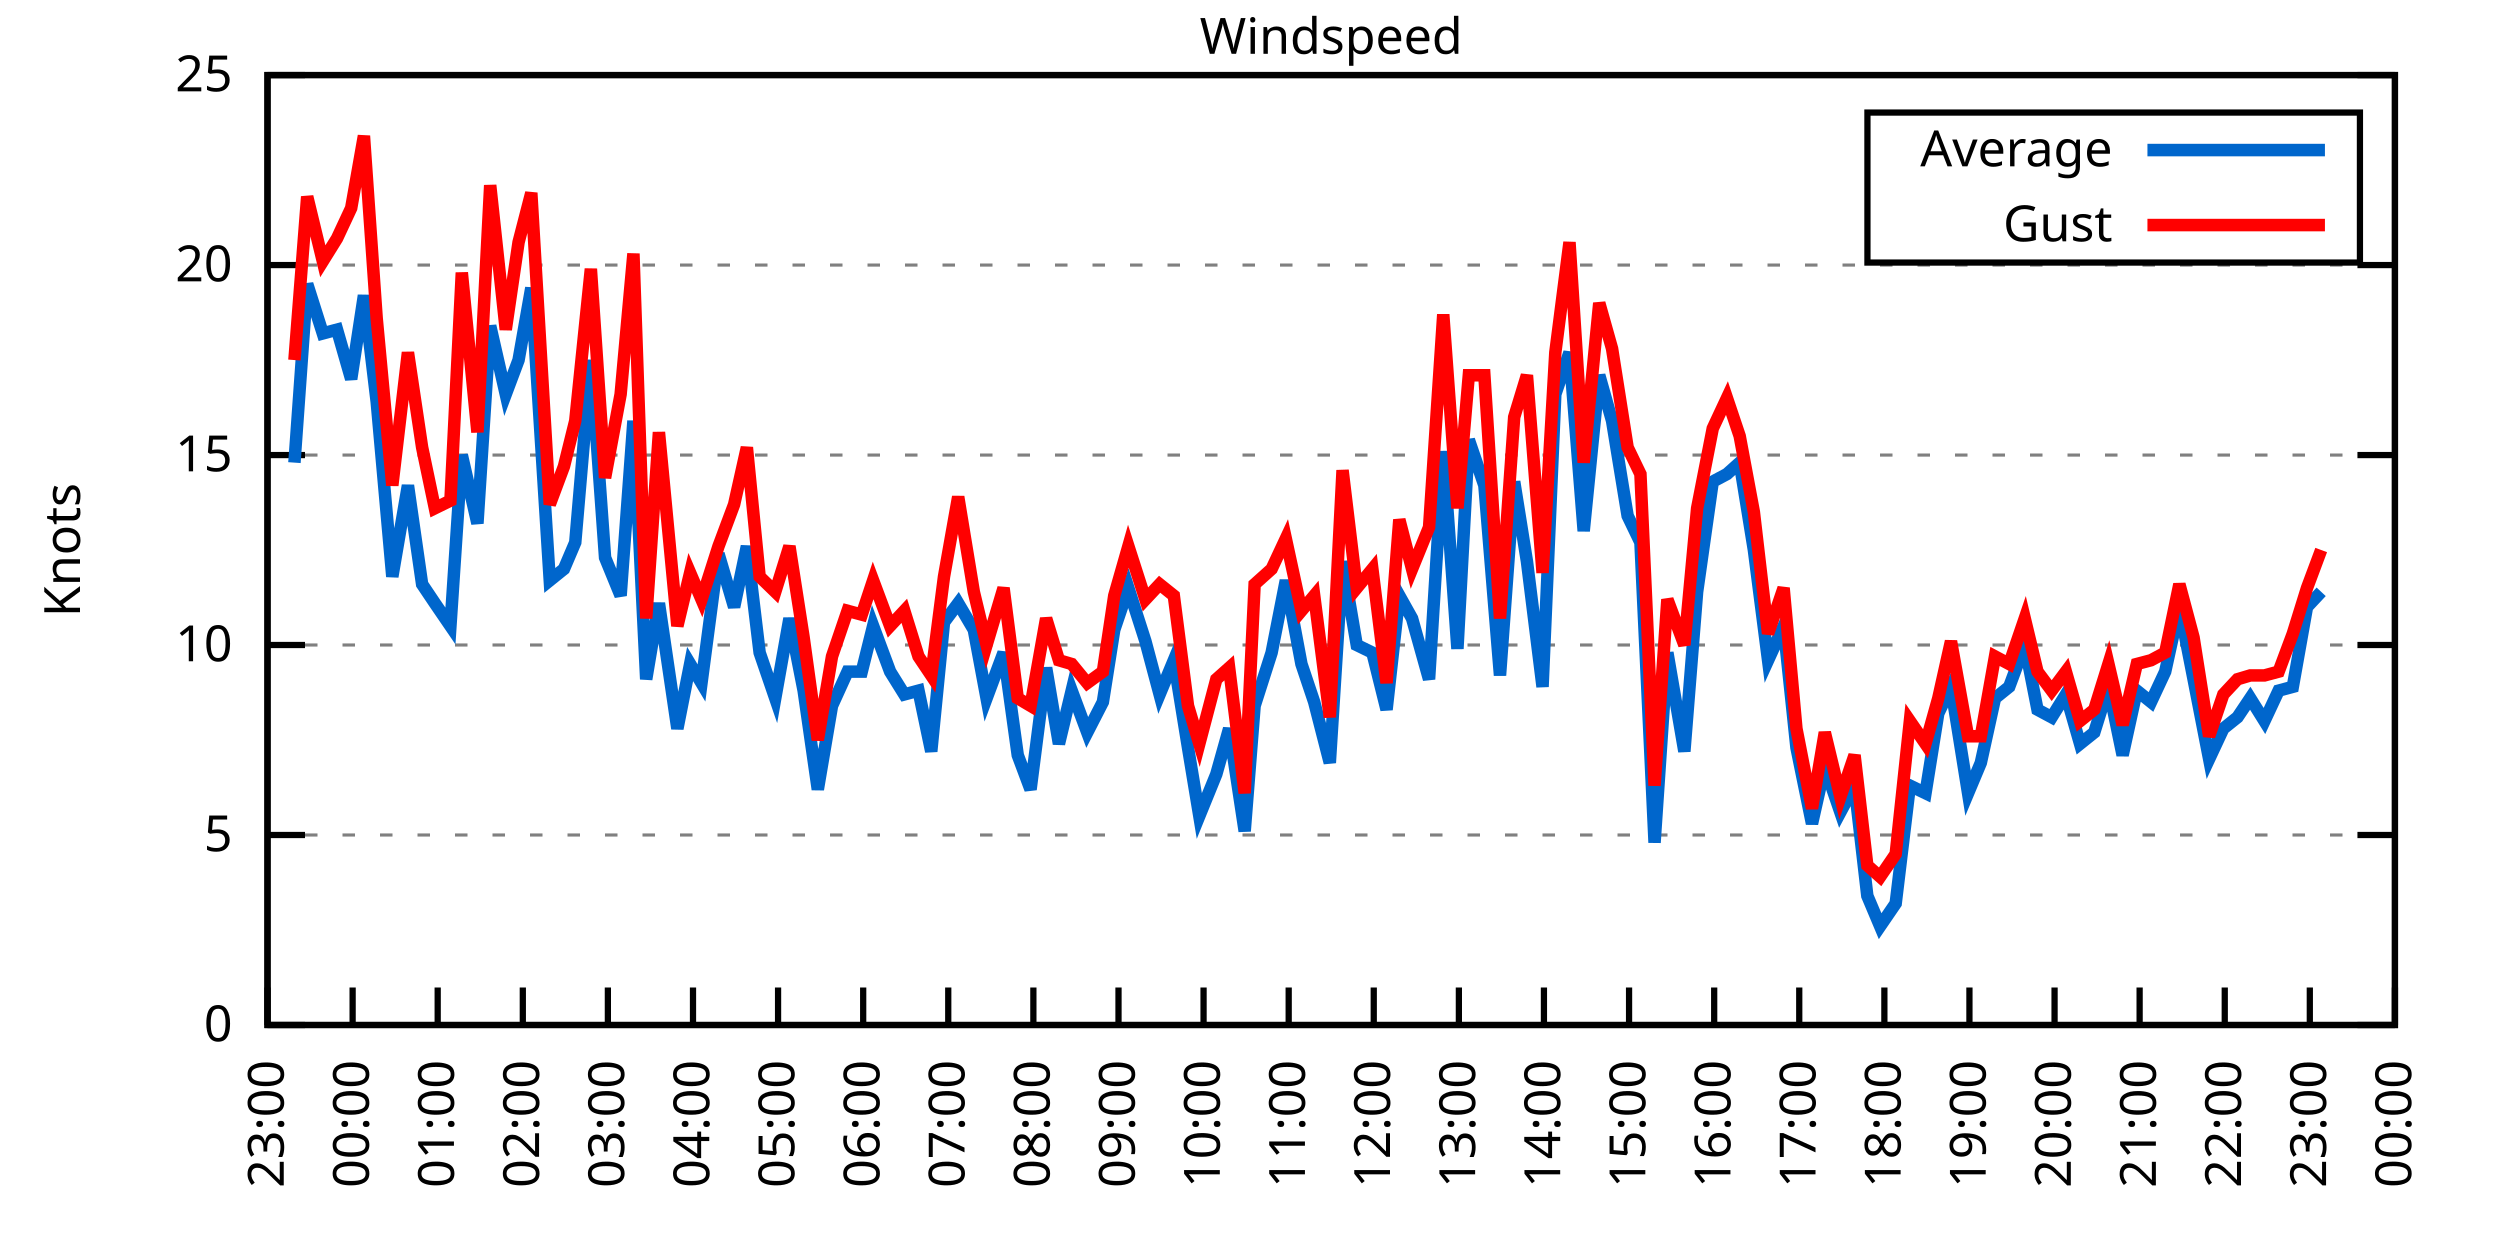
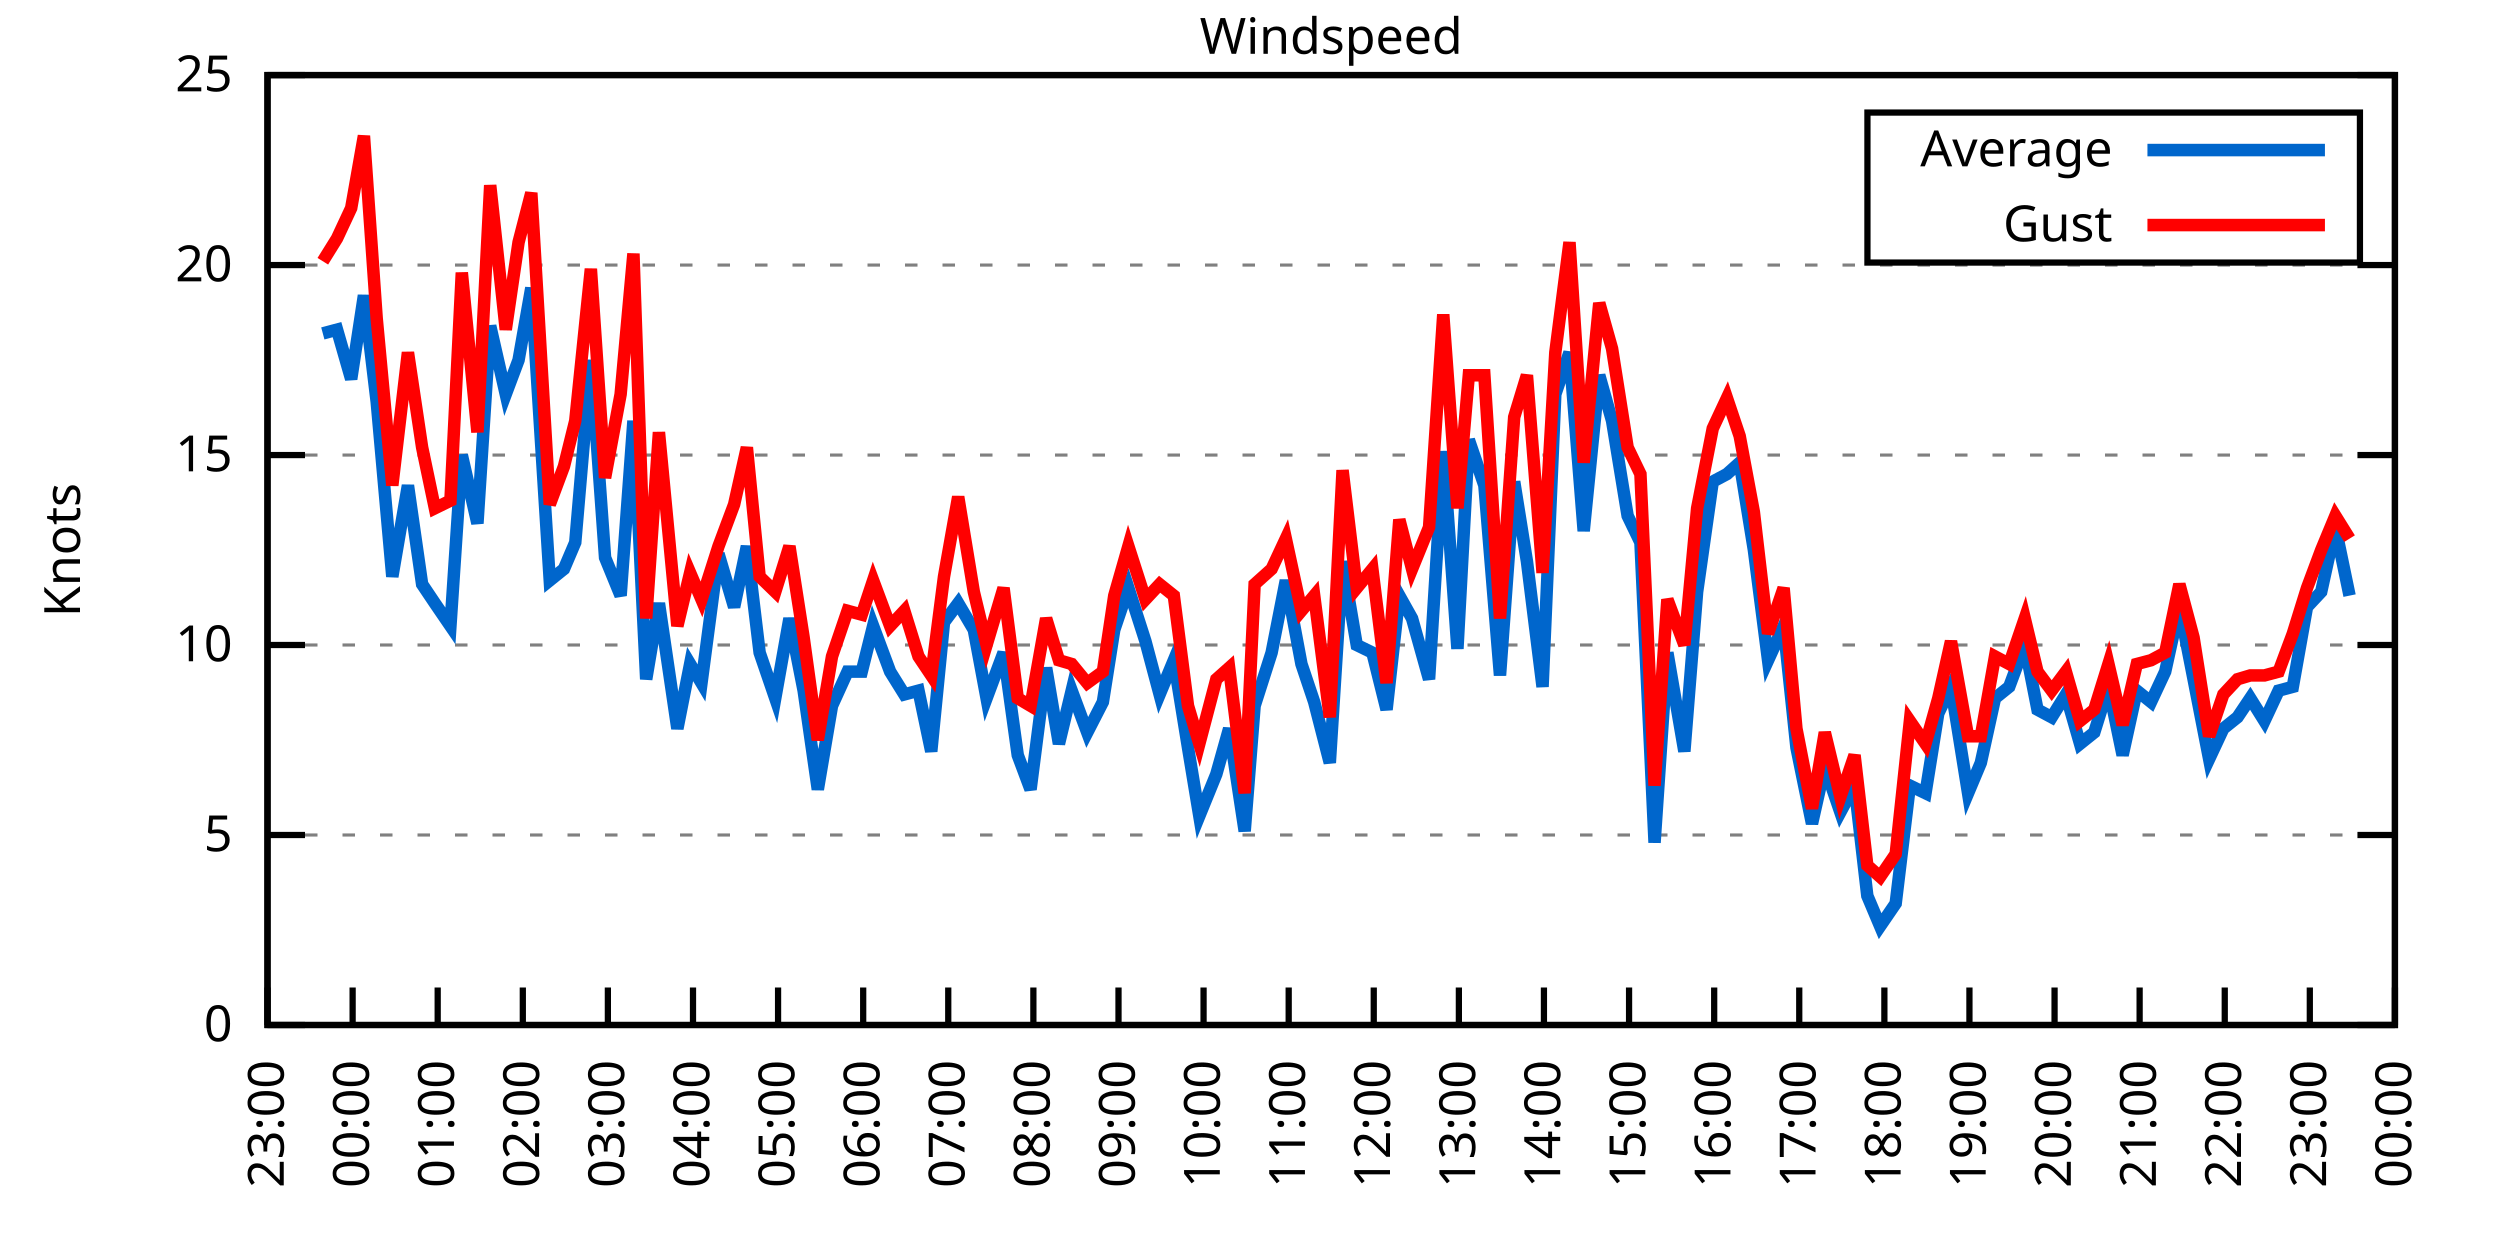
<svg xmlns="http://www.w3.org/2000/svg" xmlns:xlink="http://www.w3.org/1999/xlink" width="400" height="200" viewBox="0 0 400 200">
  <g id="gnuplot_canvas">
    <rect x="0" y="0" width="400" height="200" fill="none" />
    <defs>
      <circle id="gpDot" r="0.5" stroke-width="0.5" stroke="currentColor" />
      <path id="gpPt0" stroke-width="0.333" stroke="currentColor" d="M-1,0 h2 M0,-1 v2" />
      <path id="gpPt1" stroke-width="0.333" stroke="currentColor" d="M-1,-1 L1,1 M1,-1 L-1,1" />
      <path id="gpPt2" stroke-width="0.333" stroke="currentColor" d="M-1,0 L1,0 M0,-1 L0,1 M-1,-1 L1,1 M-1,1 L1,-1" />
      <rect id="gpPt3" stroke-width="0.333" stroke="currentColor" x="-1" y="-1" width="2" height="2" />
      <rect id="gpPt4" stroke-width="0.333" stroke="currentColor" fill="currentColor" x="-1" y="-1" width="2" height="2" />
      <circle id="gpPt5" stroke-width="0.333" stroke="currentColor" cx="0" cy="0" r="1" />
      <use xlink:href="#gpPt5" id="gpPt6" fill="currentColor" stroke="none" />
      <path id="gpPt7" stroke-width="0.333" stroke="currentColor" d="M0,-1.33 L-1.33,0.67 L1.33,0.67 z" />
      <use xlink:href="#gpPt7" id="gpPt8" fill="currentColor" stroke="none" />
      <use xlink:href="#gpPt7" id="gpPt9" stroke="currentColor" transform="rotate(180)" />
      <use xlink:href="#gpPt9" id="gpPt10" fill="currentColor" stroke="none" />
      <use xlink:href="#gpPt3" id="gpPt11" stroke="currentColor" transform="rotate(45)" />
      <use xlink:href="#gpPt11" id="gpPt12" fill="currentColor" stroke="none" />
      <path id="gpPt13" stroke-width="0.333" stroke="currentColor" d="M0,1.330 L1.265,0.411 L0.782,-1.067 L-0.782,-1.076 L-1.265,0.411 z" />
      <use xlink:href="#gpPt13" id="gpPt14" fill="currentColor" stroke="none" />
      <filter id="textbox" filterUnits="objectBoundingBox" x="0" y="0" height="1" width="1">
        <feFlood flood-color="white" flood-opacity="1" result="bgnd" />
        <feComposite in="SourceGraphic" in2="bgnd" operator="atop" />
      </filter>
      <filter id="greybox" filterUnits="objectBoundingBox" x="0" y="0" height="1" width="1">
        <feFlood flood-color="lightgrey" flood-opacity="1" result="grey" />
        <feComposite in="SourceGraphic" in2="grey" operator="atop" />
      </filter>
    </defs>
    <g fill="none" color="white" stroke="currentColor" stroke-width="1.00" stroke-linecap="butt" stroke-linejoin="miter">
</g>
    <g fill="none" color="black" stroke="currentColor" stroke-width="1.00" stroke-linecap="butt" stroke-linejoin="miter">
      <g stroke="none" shape-rendering="crispEdges">
        <polygon fill="rgb(255, 255, 255)" points="42.80,164.00 383.18,164.00 383.18,12.02 42.80,12.02 " />
      </g>
    </g>
    <g fill="none" color="black" stroke="currentColor" stroke-width="1.00" stroke-linecap="butt" stroke-linejoin="miter">
</g>
    <g fill="none" color="black" stroke="black" stroke-width="0.50" stroke-linecap="butt" stroke-linejoin="miter">
</g>
    <g fill="none" color="gray" stroke="currentColor" stroke-width="0.50" stroke-linecap="butt" stroke-linejoin="miter">
      <path stroke="gray" stroke-dasharray="2,4" class="gridline" d="M42.80,164.00 L383.19,164.00  " />
    </g>
    <g fill="none" color="gray" stroke="gray" stroke-width="1.00" stroke-linecap="butt" stroke-linejoin="miter">
</g>
    <g fill="none" color="black" stroke="currentColor" stroke-width="1.00" stroke-linecap="butt" stroke-linejoin="miter">
      <path stroke="black" d="M42.80,164.00 L48.80,164.00 M383.19,164.00 L377.19,164.00  " />
      <g transform="translate(37.20,166.60)" stroke="none" fill="black" font-family="Sans" font-size="8.00" text-anchor="end">
        <text>
          <tspan font-family="Sans"> 0</tspan>
        </text>
      </g>
    </g>
    <g fill="none" color="black" stroke="currentColor" stroke-width="1.00" stroke-linecap="butt" stroke-linejoin="miter">
</g>
    <g fill="none" color="black" stroke="black" stroke-width="0.50" stroke-linecap="butt" stroke-linejoin="miter">
</g>
    <g fill="none" color="gray" stroke="currentColor" stroke-width="0.50" stroke-linecap="butt" stroke-linejoin="miter">
      <path stroke="gray" stroke-dasharray="2,4" class="gridline" d="M42.80,133.60 L383.19,133.60  " />
    </g>
    <g fill="none" color="gray" stroke="gray" stroke-width="1.00" stroke-linecap="butt" stroke-linejoin="miter">
</g>
    <g fill="none" color="black" stroke="currentColor" stroke-width="1.00" stroke-linecap="butt" stroke-linejoin="miter">
      <path stroke="black" d="M42.80,133.60 L48.80,133.60 M383.19,133.60 L377.19,133.60  " />
      <g transform="translate(37.20,136.20)" stroke="none" fill="black" font-family="Sans" font-size="8.00" text-anchor="end">
        <text>
          <tspan font-family="Sans"> 5</tspan>
        </text>
      </g>
    </g>
    <g fill="none" color="black" stroke="currentColor" stroke-width="1.00" stroke-linecap="butt" stroke-linejoin="miter">
</g>
    <g fill="none" color="black" stroke="black" stroke-width="0.50" stroke-linecap="butt" stroke-linejoin="miter">
</g>
    <g fill="none" color="gray" stroke="currentColor" stroke-width="0.50" stroke-linecap="butt" stroke-linejoin="miter">
      <path stroke="gray" stroke-dasharray="2,4" class="gridline" d="M42.80,103.20 L383.19,103.20  " />
    </g>
    <g fill="none" color="gray" stroke="gray" stroke-width="1.00" stroke-linecap="butt" stroke-linejoin="miter">
</g>
    <g fill="none" color="black" stroke="currentColor" stroke-width="1.00" stroke-linecap="butt" stroke-linejoin="miter">
      <path stroke="black" d="M42.80,103.20 L48.80,103.20 M383.19,103.20 L377.19,103.20  " />
      <g transform="translate(37.20,105.80)" stroke="none" fill="black" font-family="Sans" font-size="8.00" text-anchor="end">
        <text>
          <tspan font-family="Sans"> 10</tspan>
        </text>
      </g>
    </g>
    <g fill="none" color="black" stroke="currentColor" stroke-width="1.00" stroke-linecap="butt" stroke-linejoin="miter">
</g>
    <g fill="none" color="black" stroke="black" stroke-width="0.50" stroke-linecap="butt" stroke-linejoin="miter">
</g>
    <g fill="none" color="gray" stroke="currentColor" stroke-width="0.50" stroke-linecap="butt" stroke-linejoin="miter">
      <path stroke="gray" stroke-dasharray="2,4" class="gridline" d="M42.80,72.81 L383.19,72.81  " />
    </g>
    <g fill="none" color="gray" stroke="gray" stroke-width="1.00" stroke-linecap="butt" stroke-linejoin="miter">
</g>
    <g fill="none" color="black" stroke="currentColor" stroke-width="1.00" stroke-linecap="butt" stroke-linejoin="miter">
      <path stroke="black" d="M42.80,72.81 L48.80,72.81 M383.19,72.81 L377.19,72.81  " />
      <g transform="translate(37.20,75.41)" stroke="none" fill="black" font-family="Sans" font-size="8.00" text-anchor="end">
        <text>
          <tspan font-family="Sans"> 15</tspan>
        </text>
      </g>
    </g>
    <g fill="none" color="black" stroke="currentColor" stroke-width="1.00" stroke-linecap="butt" stroke-linejoin="miter">
</g>
    <g fill="none" color="black" stroke="black" stroke-width="0.50" stroke-linecap="butt" stroke-linejoin="miter">
</g>
    <g fill="none" color="gray" stroke="currentColor" stroke-width="0.50" stroke-linecap="butt" stroke-linejoin="miter">
      <path stroke="gray" stroke-dasharray="2,4" class="gridline" d="M42.80,42.41 L383.19,42.41  " />
    </g>
    <g fill="none" color="gray" stroke="gray" stroke-width="1.00" stroke-linecap="butt" stroke-linejoin="miter">
</g>
    <g fill="none" color="black" stroke="currentColor" stroke-width="1.00" stroke-linecap="butt" stroke-linejoin="miter">
      <path stroke="black" d="M42.80,42.41 L48.80,42.41 M383.19,42.41 L377.19,42.41  " />
      <g transform="translate(37.20,45.01)" stroke="none" fill="black" font-family="Sans" font-size="8.00" text-anchor="end">
        <text>
          <tspan font-family="Sans"> 20</tspan>
        </text>
      </g>
    </g>
    <g fill="none" color="black" stroke="currentColor" stroke-width="1.00" stroke-linecap="butt" stroke-linejoin="miter">
</g>
    <g fill="none" color="black" stroke="black" stroke-width="0.50" stroke-linecap="butt" stroke-linejoin="miter">
</g>
    <g fill="none" color="gray" stroke="currentColor" stroke-width="0.50" stroke-linecap="butt" stroke-linejoin="miter">
      <path stroke="gray" stroke-dasharray="2,4" class="gridline" d="M42.80,12.01 L383.19,12.01  " />
    </g>
    <g fill="none" color="gray" stroke="gray" stroke-width="1.00" stroke-linecap="butt" stroke-linejoin="miter">
</g>
    <g fill="none" color="black" stroke="currentColor" stroke-width="1.00" stroke-linecap="butt" stroke-linejoin="miter">
      <path stroke="black" d="M42.80,12.01 L48.80,12.01 M383.19,12.01 L377.19,12.01  " />
      <g transform="translate(37.20,14.61)" stroke="none" fill="black" font-family="Sans" font-size="8.00" text-anchor="end">
        <text>
          <tspan font-family="Sans"> 25</tspan>
        </text>
      </g>
    </g>
    <g fill="none" color="black" stroke="currentColor" stroke-width="1.00" stroke-linecap="butt" stroke-linejoin="miter">
      <path stroke="black" d="M42.80,164.00 L42.80,158.00  " />
      <g transform="translate(45.40,169.60) rotate(270.00)" stroke="none" fill="black" font-family="Sans" font-size="8.00" text-anchor="end">
        <text>
          <tspan font-family="Sans">23:00</tspan>
        </text>
      </g>
    </g>
    <g fill="none" color="black" stroke="currentColor" stroke-width="1.00" stroke-linecap="butt" stroke-linejoin="miter">
      <path stroke="black" d="M56.42,164.00 L56.42,158.00  " />
      <g transform="translate(59.02,169.60) rotate(270.00)" stroke="none" fill="black" font-family="Sans" font-size="8.00" text-anchor="end">
        <text>
          <tspan font-family="Sans">00:00</tspan>
        </text>
      </g>
    </g>
    <g fill="none" color="black" stroke="currentColor" stroke-width="1.00" stroke-linecap="butt" stroke-linejoin="miter">
      <path stroke="black" d="M70.03,164.00 L70.03,158.00  " />
      <g transform="translate(72.63,169.60) rotate(270.00)" stroke="none" fill="black" font-family="Sans" font-size="8.00" text-anchor="end">
        <text>
          <tspan font-family="Sans">01:00</tspan>
        </text>
      </g>
    </g>
    <g fill="none" color="black" stroke="currentColor" stroke-width="1.00" stroke-linecap="butt" stroke-linejoin="miter">
      <path stroke="black" d="M83.65,164.00 L83.65,158.00  " />
      <g transform="translate(86.25,169.60) rotate(270.00)" stroke="none" fill="black" font-family="Sans" font-size="8.00" text-anchor="end">
        <text>
          <tspan font-family="Sans">02:00</tspan>
        </text>
      </g>
    </g>
    <g fill="none" color="black" stroke="currentColor" stroke-width="1.00" stroke-linecap="butt" stroke-linejoin="miter">
      <path stroke="black" d="M97.26,164.00 L97.26,158.00  " />
      <g transform="translate(99.86,169.60) rotate(270.00)" stroke="none" fill="black" font-family="Sans" font-size="8.00" text-anchor="end">
        <text>
          <tspan font-family="Sans">03:00</tspan>
        </text>
      </g>
    </g>
    <g fill="none" color="black" stroke="currentColor" stroke-width="1.00" stroke-linecap="butt" stroke-linejoin="miter">
      <path stroke="black" d="M110.88,164.00 L110.88,158.00  " />
      <g transform="translate(113.48,169.60) rotate(270.00)" stroke="none" fill="black" font-family="Sans" font-size="8.00" text-anchor="end">
        <text>
          <tspan font-family="Sans">04:00</tspan>
        </text>
      </g>
    </g>
    <g fill="none" color="black" stroke="currentColor" stroke-width="1.00" stroke-linecap="butt" stroke-linejoin="miter">
      <path stroke="black" d="M124.49,164.00 L124.49,158.00  " />
      <g transform="translate(127.09,169.60) rotate(270.00)" stroke="none" fill="black" font-family="Sans" font-size="8.00" text-anchor="end">
        <text>
          <tspan font-family="Sans">05:00</tspan>
        </text>
      </g>
    </g>
    <g fill="none" color="black" stroke="currentColor" stroke-width="1.00" stroke-linecap="butt" stroke-linejoin="miter">
      <path stroke="black" d="M138.11,164.00 L138.11,158.00  " />
      <g transform="translate(140.71,169.60) rotate(270.00)" stroke="none" fill="black" font-family="Sans" font-size="8.00" text-anchor="end">
        <text>
          <tspan font-family="Sans">06:00</tspan>
        </text>
      </g>
    </g>
    <g fill="none" color="black" stroke="currentColor" stroke-width="1.00" stroke-linecap="butt" stroke-linejoin="miter">
      <path stroke="black" d="M151.72,164.00 L151.72,158.00  " />
      <g transform="translate(154.32,169.60) rotate(270.00)" stroke="none" fill="black" font-family="Sans" font-size="8.00" text-anchor="end">
        <text>
          <tspan font-family="Sans">07:00</tspan>
        </text>
      </g>
    </g>
    <g fill="none" color="black" stroke="currentColor" stroke-width="1.00" stroke-linecap="butt" stroke-linejoin="miter">
      <path stroke="black" d="M165.34,164.00 L165.34,158.00  " />
      <g transform="translate(167.94,169.60) rotate(270.00)" stroke="none" fill="black" font-family="Sans" font-size="8.00" text-anchor="end">
        <text>
          <tspan font-family="Sans">08:00</tspan>
        </text>
      </g>
    </g>
    <g fill="none" color="black" stroke="currentColor" stroke-width="1.00" stroke-linecap="butt" stroke-linejoin="miter">
      <path stroke="black" d="M178.96,164.00 L178.96,158.00  " />
      <g transform="translate(181.56,169.60) rotate(270.00)" stroke="none" fill="black" font-family="Sans" font-size="8.00" text-anchor="end">
        <text>
          <tspan font-family="Sans">09:00</tspan>
        </text>
      </g>
    </g>
    <g fill="none" color="black" stroke="currentColor" stroke-width="1.00" stroke-linecap="butt" stroke-linejoin="miter">
      <path stroke="black" d="M192.57,164.00 L192.57,158.00  " />
      <g transform="translate(195.17,169.60) rotate(270.00)" stroke="none" fill="black" font-family="Sans" font-size="8.00" text-anchor="end">
        <text>
          <tspan font-family="Sans">10:00</tspan>
        </text>
      </g>
    </g>
    <g fill="none" color="black" stroke="currentColor" stroke-width="1.00" stroke-linecap="butt" stroke-linejoin="miter">
      <path stroke="black" d="M206.19,164.00 L206.19,158.00  " />
      <g transform="translate(208.79,169.60) rotate(270.00)" stroke="none" fill="black" font-family="Sans" font-size="8.00" text-anchor="end">
        <text>
          <tspan font-family="Sans">11:00</tspan>
        </text>
      </g>
    </g>
    <g fill="none" color="black" stroke="currentColor" stroke-width="1.00" stroke-linecap="butt" stroke-linejoin="miter">
      <path stroke="black" d="M219.80,164.00 L219.80,158.00  " />
      <g transform="translate(222.40,169.60) rotate(270.00)" stroke="none" fill="black" font-family="Sans" font-size="8.00" text-anchor="end">
        <text>
          <tspan font-family="Sans">12:00</tspan>
        </text>
      </g>
    </g>
    <g fill="none" color="black" stroke="currentColor" stroke-width="1.00" stroke-linecap="butt" stroke-linejoin="miter">
      <path stroke="black" d="M233.42,164.00 L233.42,158.00  " />
      <g transform="translate(236.02,169.60) rotate(270.00)" stroke="none" fill="black" font-family="Sans" font-size="8.00" text-anchor="end">
        <text>
          <tspan font-family="Sans">13:00</tspan>
        </text>
      </g>
    </g>
    <g fill="none" color="black" stroke="currentColor" stroke-width="1.00" stroke-linecap="butt" stroke-linejoin="miter">
      <path stroke="black" d="M247.03,164.00 L247.03,158.00  " />
      <g transform="translate(249.63,169.60) rotate(270.00)" stroke="none" fill="black" font-family="Sans" font-size="8.00" text-anchor="end">
        <text>
          <tspan font-family="Sans">14:00</tspan>
        </text>
      </g>
    </g>
    <g fill="none" color="black" stroke="currentColor" stroke-width="1.00" stroke-linecap="butt" stroke-linejoin="miter">
      <path stroke="black" d="M260.65,164.00 L260.65,158.00  " />
      <g transform="translate(263.25,169.60) rotate(270.00)" stroke="none" fill="black" font-family="Sans" font-size="8.00" text-anchor="end">
        <text>
          <tspan font-family="Sans">15:00</tspan>
        </text>
      </g>
    </g>
    <g fill="none" color="black" stroke="currentColor" stroke-width="1.00" stroke-linecap="butt" stroke-linejoin="miter">
      <path stroke="black" d="M274.27,164.00 L274.27,158.00  " />
      <g transform="translate(276.87,169.60) rotate(270.00)" stroke="none" fill="black" font-family="Sans" font-size="8.00" text-anchor="end">
        <text>
          <tspan font-family="Sans">16:00</tspan>
        </text>
      </g>
    </g>
    <g fill="none" color="black" stroke="currentColor" stroke-width="1.00" stroke-linecap="butt" stroke-linejoin="miter">
      <path stroke="black" d="M287.88,164.00 L287.88,158.00  " />
      <g transform="translate(290.48,169.60) rotate(270.00)" stroke="none" fill="black" font-family="Sans" font-size="8.00" text-anchor="end">
        <text>
          <tspan font-family="Sans">17:00</tspan>
        </text>
      </g>
    </g>
    <g fill="none" color="black" stroke="currentColor" stroke-width="1.00" stroke-linecap="butt" stroke-linejoin="miter">
      <path stroke="black" d="M301.50,164.00 L301.50,158.00  " />
      <g transform="translate(304.10,169.60) rotate(270.00)" stroke="none" fill="black" font-family="Sans" font-size="8.00" text-anchor="end">
        <text>
          <tspan font-family="Sans">18:00</tspan>
        </text>
      </g>
    </g>
    <g fill="none" color="black" stroke="currentColor" stroke-width="1.00" stroke-linecap="butt" stroke-linejoin="miter">
      <path stroke="black" d="M315.11,164.00 L315.11,158.00  " />
      <g transform="translate(317.71,169.60) rotate(270.00)" stroke="none" fill="black" font-family="Sans" font-size="8.00" text-anchor="end">
        <text>
          <tspan font-family="Sans">19:00</tspan>
        </text>
      </g>
    </g>
    <g fill="none" color="black" stroke="currentColor" stroke-width="1.00" stroke-linecap="butt" stroke-linejoin="miter">
      <path stroke="black" d="M328.73,164.00 L328.73,158.00  " />
      <g transform="translate(331.33,169.60) rotate(270.00)" stroke="none" fill="black" font-family="Sans" font-size="8.00" text-anchor="end">
        <text>
          <tspan font-family="Sans">20:00</tspan>
        </text>
      </g>
    </g>
    <g fill="none" color="black" stroke="currentColor" stroke-width="1.00" stroke-linecap="butt" stroke-linejoin="miter">
      <path stroke="black" d="M342.34,164.00 L342.34,158.00  " />
      <g transform="translate(344.94,169.60) rotate(270.00)" stroke="none" fill="black" font-family="Sans" font-size="8.00" text-anchor="end">
        <text>
          <tspan font-family="Sans">21:00</tspan>
        </text>
      </g>
    </g>
    <g fill="none" color="black" stroke="currentColor" stroke-width="1.00" stroke-linecap="butt" stroke-linejoin="miter">
      <path stroke="black" d="M355.96,164.00 L355.96,158.00  " />
      <g transform="translate(358.56,169.60) rotate(270.00)" stroke="none" fill="black" font-family="Sans" font-size="8.00" text-anchor="end">
        <text>
          <tspan font-family="Sans">22:00</tspan>
        </text>
      </g>
    </g>
    <g fill="none" color="black" stroke="currentColor" stroke-width="1.00" stroke-linecap="butt" stroke-linejoin="miter">
      <path stroke="black" d="M369.57,164.00 L369.57,158.00  " />
      <g transform="translate(372.17,169.60) rotate(270.00)" stroke="none" fill="black" font-family="Sans" font-size="8.00" text-anchor="end">
        <text>
          <tspan font-family="Sans">23:00</tspan>
        </text>
      </g>
    </g>
    <g fill="none" color="black" stroke="currentColor" stroke-width="1.00" stroke-linecap="butt" stroke-linejoin="miter">
      <path stroke="black" d="M383.19,164.00 L383.19,158.00  " />
      <g transform="translate(385.79,169.60) rotate(270.00)" stroke="none" fill="black" font-family="Sans" font-size="8.00" text-anchor="end">
        <text>
          <tspan font-family="Sans">00:00</tspan>
        </text>
      </g>
    </g>
    <g fill="none" color="black" stroke="currentColor" stroke-width="1.00" stroke-linecap="butt" stroke-linejoin="miter">
</g>
    <g fill="none" color="black" stroke="currentColor" stroke-width="1.00" stroke-linecap="butt" stroke-linejoin="miter">
      <path stroke="black" d="M42.80,12.01 L42.80,164.00 L383.19,164.00 L383.19,12.01 L42.80,12.01 Z  " />
    </g>
    <g fill="none" color="black" stroke="currentColor" stroke-width="1.00" stroke-linecap="butt" stroke-linejoin="miter">
</g>
    <g fill="none" color="black" stroke="currentColor" stroke-width="1.00" stroke-linecap="butt" stroke-linejoin="miter">
      <path stroke="black" d="M298.79,42.01 L298.79,18.01 L377.59,18.01 L377.59,42.01 L298.79,42.01 Z  " />
    </g>
    <g id="Windspeed_plot_1">
      <g fill="none" color="white" stroke="black" stroke-width="2.00" stroke-linecap="butt" stroke-linejoin="miter">
</g>
      <g fill="none" color="black" stroke="currentColor" stroke-width="2.00" stroke-linecap="butt" stroke-linejoin="miter">
        <g transform="translate(337.99,26.61)" stroke="none" fill="black" font-family="Sans" font-size="8.00" text-anchor="end">
          <text>
            <tspan font-family="Sans">Average</tspan>
          </text>
        </g>
      </g>
      <g fill="none" color="black" stroke="currentColor" stroke-width="2.00" stroke-linecap="butt" stroke-linejoin="miter">
-         <path stroke="rgb(  0, 102, 204)" d="M343.59,24.01 L371.99,24.01 M47.11,74.02 L49.15,45.45 L51.65,53.35 L53.92,52.74 L56.19,60.65 L58.23,47.27   L60.27,64.29 L62.77,92.26 L65.27,77.67 L67.54,93.48 L69.58,96.52 L72.07,100.16 L73.89,72.81 L76.39,83.75   L78.43,52.14 L80.92,63.08 L82.97,57.61 L85.01,46.06 L87.96,92.87 L90.23,91.04 L92.04,86.79 L94.54,57.61   L96.81,89.22 L99.30,95.30 L101.35,67.33 L103.39,108.68 L105.43,96.52 L108.38,116.58 L110.42,106.24 L112.24,109.28   L114.96,88.61 L117.46,97.12 L119.50,87.40 L121.54,104.42 L124.04,111.72 L126.31,98.95 L128.58,110.50 L130.85,126.31   L133.12,112.93 L135.61,107.46 L137.88,107.46 L139.70,100.16 L142.42,107.46 L144.69,111.11 L146.96,110.50 L149.00,120.23   L151.04,99.56 L153.31,96.52 L155.81,100.77 L157.85,111.72 L160.57,104.42 L162.84,120.83 L164.89,126.31 L167.38,106.85   L169.43,119.01 L171.47,110.50 L173.96,117.19 L176.46,112.32 L178.28,100.77 L180.54,94.08 L183.27,102.60 L185.54,111.11   L187.81,105.64 L190.08,119.62 L191.89,130.56 L194.61,123.87 L196.66,116.58 L199.15,132.99 L200.74,112.93 L203.46,104.42   L205.73,92.87 L208.23,106.24 L210.27,112.32 L212.77,122.05 L214.81,89.83 L217.08,103.20 L219.58,104.42 L221.85,113.54   L223.89,95.30 L225.93,98.95 L228.65,108.68 L230.92,72.20 L233.19,103.81 L235.01,70.37 L237.50,77.67 L240.00,108.07   L242.27,77.06 L244.31,89.83 L246.81,109.89 L248.85,63.08 L251.12,56.39 L253.39,84.97 L255.88,60.04 L257.93,67.33   L260.42,82.53 L262.47,86.79 L264.73,134.82 L266.78,104.42 L269.50,120.23 L271.54,94.69 L274.04,77.06 L276.31,75.85   L278.35,74.02 L280.62,88.00 L282.89,105.64 L285.38,100.16 L287.43,119.62 L289.92,131.78 L291.97,122.66 L294.46,129.95   L296.73,125.70 L298.77,143.33 L300.82,148.19 L303.31,144.55 L305.58,125.70 L308.08,126.91 L310.12,114.15 L312.16,109.89   L314.89,126.91 L316.93,122.05 L319.20,111.72 L321.47,109.89 L323.96,103.20 L326.00,113.54 L328.27,114.76 L330.54,111.11   L332.81,119.01 L335.08,117.19 L337.35,109.89 L339.62,120.83 L341.89,110.50 L344.16,112.32 L346.43,107.46 L348.70,97.12   L350.97,108.68 L353.46,121.44 L355.73,116.58 L358.00,114.76 L360.04,111.72 L362.31,115.36 L364.58,110.50 L366.85,109.89   L369.12,97.12 L371.39,94.69  " />
+         <path stroke="rgb(  0, 102, 204)" d="M343.59,24.01 L371.99,24.01 M51.65,53.35 L53.92,52.74 L56.19,60.65 L58.23,47.27 L60.27,64.29 L62.77,92.26   L65.27,77.67 L67.54,93.48 L69.58,96.52 L72.07,100.16 L73.89,72.81 L76.39,83.75 L78.43,52.14 L80.92,63.08   L82.97,57.61 L85.01,46.06 L87.96,92.87 L90.23,91.04 L92.04,86.79 L94.54,57.61 L96.81,89.22 L99.30,95.30   L101.35,67.33 L103.39,108.68 L105.43,96.52 L108.38,116.58 L110.42,106.24 L112.24,109.28 L114.96,88.61 L117.46,97.12   L119.50,87.40 L121.54,104.42 L124.04,111.72 L126.31,98.95 L128.58,110.50 L130.85,126.31 L133.12,112.93 L135.61,107.46   L137.88,107.46 L139.70,100.16 L142.42,107.46 L144.69,111.11 L146.96,110.50 L149.00,120.23 L151.04,99.56 L153.31,96.52   L155.81,100.77 L157.85,111.72 L160.57,104.42 L162.84,120.83 L164.89,126.31 L167.38,106.85 L169.43,119.01 L171.47,110.50   L173.96,117.19 L176.46,112.32 L178.28,100.77 L180.54,94.08 L183.27,102.60 L185.54,111.11 L187.81,105.64 L190.08,119.62   L191.89,130.56 L194.61,123.87 L196.66,116.58 L199.15,132.99 L200.74,112.93 L203.46,104.42 L205.73,92.87 L208.23,106.24   L210.27,112.32 L212.77,122.05 L214.81,89.83 L217.08,103.20 L219.58,104.42 L221.85,113.54 L223.89,95.30 L225.93,98.95   L228.65,108.68 L230.92,72.20 L233.19,103.81 L235.01,70.37 L237.50,77.67 L240.00,108.07 L242.27,77.06 L244.31,89.83   L246.81,109.89 L248.85,63.08 L251.12,56.39 L253.39,84.97 L255.88,60.04 L257.93,67.33 L260.42,82.53 L262.47,86.79   L264.73,134.82 L266.78,104.42 L269.50,120.23 L271.54,94.69 L274.04,77.06 L276.31,75.85 L278.35,74.02 L280.62,88.00   L282.89,105.64 L285.38,100.16 L287.43,119.62 L289.92,131.78 L291.97,122.66 L294.46,129.95 L296.73,125.70 L298.77,143.33   L300.82,148.19 L303.31,144.55 L305.58,125.70 L308.08,126.91 L310.12,114.15 L312.16,109.89 L314.89,126.91 L316.93,122.05   L319.20,111.72 L321.47,109.89 L323.96,103.20 L326.00,113.54 L328.27,114.76 L330.54,111.11 L332.81,119.01 L335.08,117.19   L337.35,109.89 L339.62,120.83 L341.89,110.50 L344.16,112.32 L346.43,107.46 L348.70,97.12 L350.97,108.68 L353.46,121.44   L355.73,116.58 L358.00,114.76 L360.04,111.72 L362.31,115.36 L364.58,110.50 L366.85,109.89 L369.12,97.12 L371.39,94.69   L373.66,84.36 L375.93,95.30  " />
      </g>
    </g>
    <g id="Windspeed_plot_2">
      <g fill="none" color="black" stroke="currentColor" stroke-width="2.00" stroke-linecap="butt" stroke-linejoin="miter">
        <g transform="translate(337.99,38.61)" stroke="none" fill="black" font-family="Sans" font-size="8.00" text-anchor="end">
          <text>
            <tspan font-family="Sans">Gust</tspan>
          </text>
        </g>
      </g>
      <g fill="none" color="black" stroke="currentColor" stroke-width="2.00" stroke-linecap="butt" stroke-linejoin="miter">
-         <path stroke="rgb(255,   0,   0)" d="M343.59,36.01 L371.99,36.01 M47.11,57.61 L49.15,31.46 L51.65,41.80 L53.92,38.15 L56.19,33.29 L58.23,21.74   L60.27,50.92 L62.77,77.67 L65.27,56.39 L67.54,71.59 L69.58,81.32 L72.07,80.10 L73.89,43.62 L76.39,69.16   L78.43,29.64 L80.92,52.74 L82.97,38.76 L85.01,30.86 L87.96,80.71 L90.23,74.63 L92.04,67.33 L94.54,43.02   L96.81,76.45 L99.30,63.08 L101.35,40.58 L103.39,98.95 L105.43,69.16 L108.38,100.16 L110.42,91.65 L112.24,95.91   L114.96,87.40 L117.46,80.71 L119.50,71.59 L121.54,92.26 L124.04,94.69 L126.31,87.40 L128.58,101.99 L130.85,118.40   L133.12,105.03 L135.61,97.73 L137.88,98.34 L139.70,92.87 L142.42,100.16 L144.69,97.73 L146.96,105.03 L149.00,108.07   L151.04,92.26 L153.31,79.49 L155.81,94.69 L157.85,103.20 L160.57,94.08 L162.84,111.72 L164.89,112.93 L167.38,98.95   L169.43,105.64 L171.47,106.24 L173.96,109.28 L176.46,107.46 L178.28,95.30 L180.54,87.40 L183.27,95.91 L185.54,93.48   L187.81,95.30 L190.08,112.93 L191.89,119.01 L194.61,108.68 L196.66,106.85 L199.15,126.91 L200.74,93.48 L203.46,91.04   L205.73,86.18 L208.23,97.73 L210.27,95.30 L212.77,114.76 L214.81,75.24 L217.08,94.08 L219.58,91.04 L221.85,109.28   L223.89,83.14 L225.93,91.04 L228.65,84.36 L230.92,50.31 L233.19,81.32 L235.01,60.04 L237.50,60.04 L240.00,98.95   L242.27,66.73 L244.31,60.04 L246.81,91.65 L248.85,56.39 L251.12,38.76 L253.39,74.02 L255.88,48.49 L257.93,55.78   L260.42,71.59 L262.47,75.85 L264.73,125.70 L266.78,95.91 L269.50,103.20 L271.54,81.32 L274.04,68.55 L276.31,63.69   L278.35,69.77 L280.62,81.93 L282.89,101.38 L285.38,94.08 L287.43,116.58 L289.92,129.35 L291.97,117.19 L294.46,127.52   L296.73,120.83 L298.77,138.47 L300.82,140.29 L303.31,136.64 L305.58,115.36 L308.08,119.01 L310.12,111.72 L312.16,102.60   L314.89,117.80 L316.93,117.80 L319.20,105.03 L321.47,106.24 L323.96,98.95 L326.00,107.46 L328.27,110.50 L330.54,107.46   L332.81,115.36 L335.08,113.54 L337.35,106.24 L339.62,115.97 L341.89,106.24 L344.16,105.64 L346.43,104.42 L348.70,93.48   L350.97,101.99 L353.46,117.80 L355.73,111.11 L358.00,108.68 L360.04,108.07 L362.31,108.07 L364.58,107.46 L366.85,101.38   L369.12,94.08 L371.39,88.00  " />
+         <path stroke="rgb(255,   0,   0)" d="M343.59,36.01 L371.99,36.01 M51.65,41.80 L53.92,38.15 L56.19,33.29 L58.23,21.74 L60.27,50.92 L62.77,77.67   L65.27,56.39 L67.54,71.59 L69.58,81.32 L72.07,80.10 L73.89,43.62 L76.39,69.16 L78.43,29.64 L80.92,52.74   L82.97,38.76 L85.01,30.86 L87.96,80.71 L90.23,74.63 L92.04,67.33 L94.54,43.02 L96.81,76.45 L99.30,63.08   L101.35,40.58 L103.39,98.95 L105.43,69.16 L108.38,100.16 L110.42,91.65 L112.24,95.91 L114.96,87.40 L117.46,80.71   L119.50,71.59 L121.54,92.26 L124.04,94.69 L126.31,87.40 L128.58,101.99 L130.85,118.40 L133.12,105.03 L135.61,97.73   L137.88,98.34 L139.70,92.87 L142.42,100.16 L144.69,97.73 L146.96,105.03 L149.00,108.07 L151.04,92.26 L153.31,79.49   L155.81,94.69 L157.85,103.20 L160.57,94.08 L162.84,111.72 L164.89,112.93 L167.38,98.95 L169.43,105.64 L171.47,106.24   L173.96,109.28 L176.46,107.46 L178.28,95.30 L180.54,87.40 L183.27,95.91 L185.54,93.48 L187.81,95.30 L190.08,112.93   L191.89,119.01 L194.61,108.68 L196.66,106.85 L199.15,126.91 L200.74,93.48 L203.46,91.04 L205.73,86.18 L208.23,97.73   L210.27,95.30 L212.77,114.76 L214.81,75.24 L217.08,94.08 L219.58,91.04 L221.85,109.28 L223.89,83.14 L225.93,91.04   L228.65,84.36 L230.92,50.31 L233.19,81.32 L235.01,60.04 L237.50,60.04 L240.00,98.95 L242.27,66.73 L244.31,60.04   L246.81,91.65 L248.85,56.39 L251.12,38.76 L253.39,74.02 L255.88,48.49 L257.93,55.78 L260.42,71.59 L262.47,75.85   L264.73,125.70 L266.78,95.91 L269.50,103.20 L271.54,81.32 L274.04,68.55 L276.31,63.69 L278.35,69.77 L280.62,81.93   L282.89,101.38 L285.38,94.08 L287.43,116.58 L289.92,129.35 L291.97,117.19 L294.46,127.52 L296.73,120.83 L298.77,138.47   L300.82,140.29 L303.31,136.64 L305.58,115.36 L308.08,119.01 L310.12,111.72 L312.16,102.60 L314.89,117.80 L316.93,117.80   L319.20,105.03 L321.47,106.24 L323.96,98.95 L326.00,107.46 L328.27,110.50 L330.54,107.46 L332.81,115.36 L335.08,113.54   L337.35,106.24 L339.62,115.97 L341.89,106.24 L344.16,105.64 L346.43,104.42 L348.70,93.48 L350.97,101.99 L353.46,117.80   L355.73,111.11 L358.00,108.68 L360.04,108.07 L362.31,108.07 L364.58,107.46 L366.85,101.38 L369.12,94.08 L371.39,88.00   L373.66,82.53 L375.93,86.18  " />
      </g>
    </g>
    <g fill="none" color="black" stroke="currentColor" stroke-width="2.00" stroke-linecap="butt" stroke-linejoin="miter">
</g>
    <g fill="none" color="black" stroke="black" stroke-width="1.00" stroke-linecap="butt" stroke-linejoin="miter">
</g>
    <g fill="none" color="black" stroke="currentColor" stroke-width="1.00" stroke-linecap="butt" stroke-linejoin="miter">
      <path stroke="black" d="M42.80,12.01 L42.80,164.00 L383.19,164.00 L383.19,12.01 L42.80,12.01 Z  " />
      <g transform="translate(12.80,88.01) rotate(270.00)" stroke="none" fill="black" font-family="Sans" font-size="8.00" text-anchor="middle">
        <text>
          <tspan font-family="Sans">Knots</tspan>
        </text>
      </g>
    </g>
    <g fill="none" color="black" stroke="currentColor" stroke-width="1.00" stroke-linecap="butt" stroke-linejoin="miter">
</g>
    <g fill="none" color="black" stroke="currentColor" stroke-width="1.00" stroke-linecap="butt" stroke-linejoin="miter">
      <g transform="translate(212.99,8.61)" stroke="none" fill="black" font-family="Sans" font-size="8.00" text-anchor="middle">
        <text>
          <tspan font-family="Sans">Windspeed</tspan>
        </text>
      </g>
    </g>
    <g fill="none" color="black" stroke="currentColor" stroke-width="1.00" stroke-linecap="butt" stroke-linejoin="miter">
</g>
  </g>
</svg>
